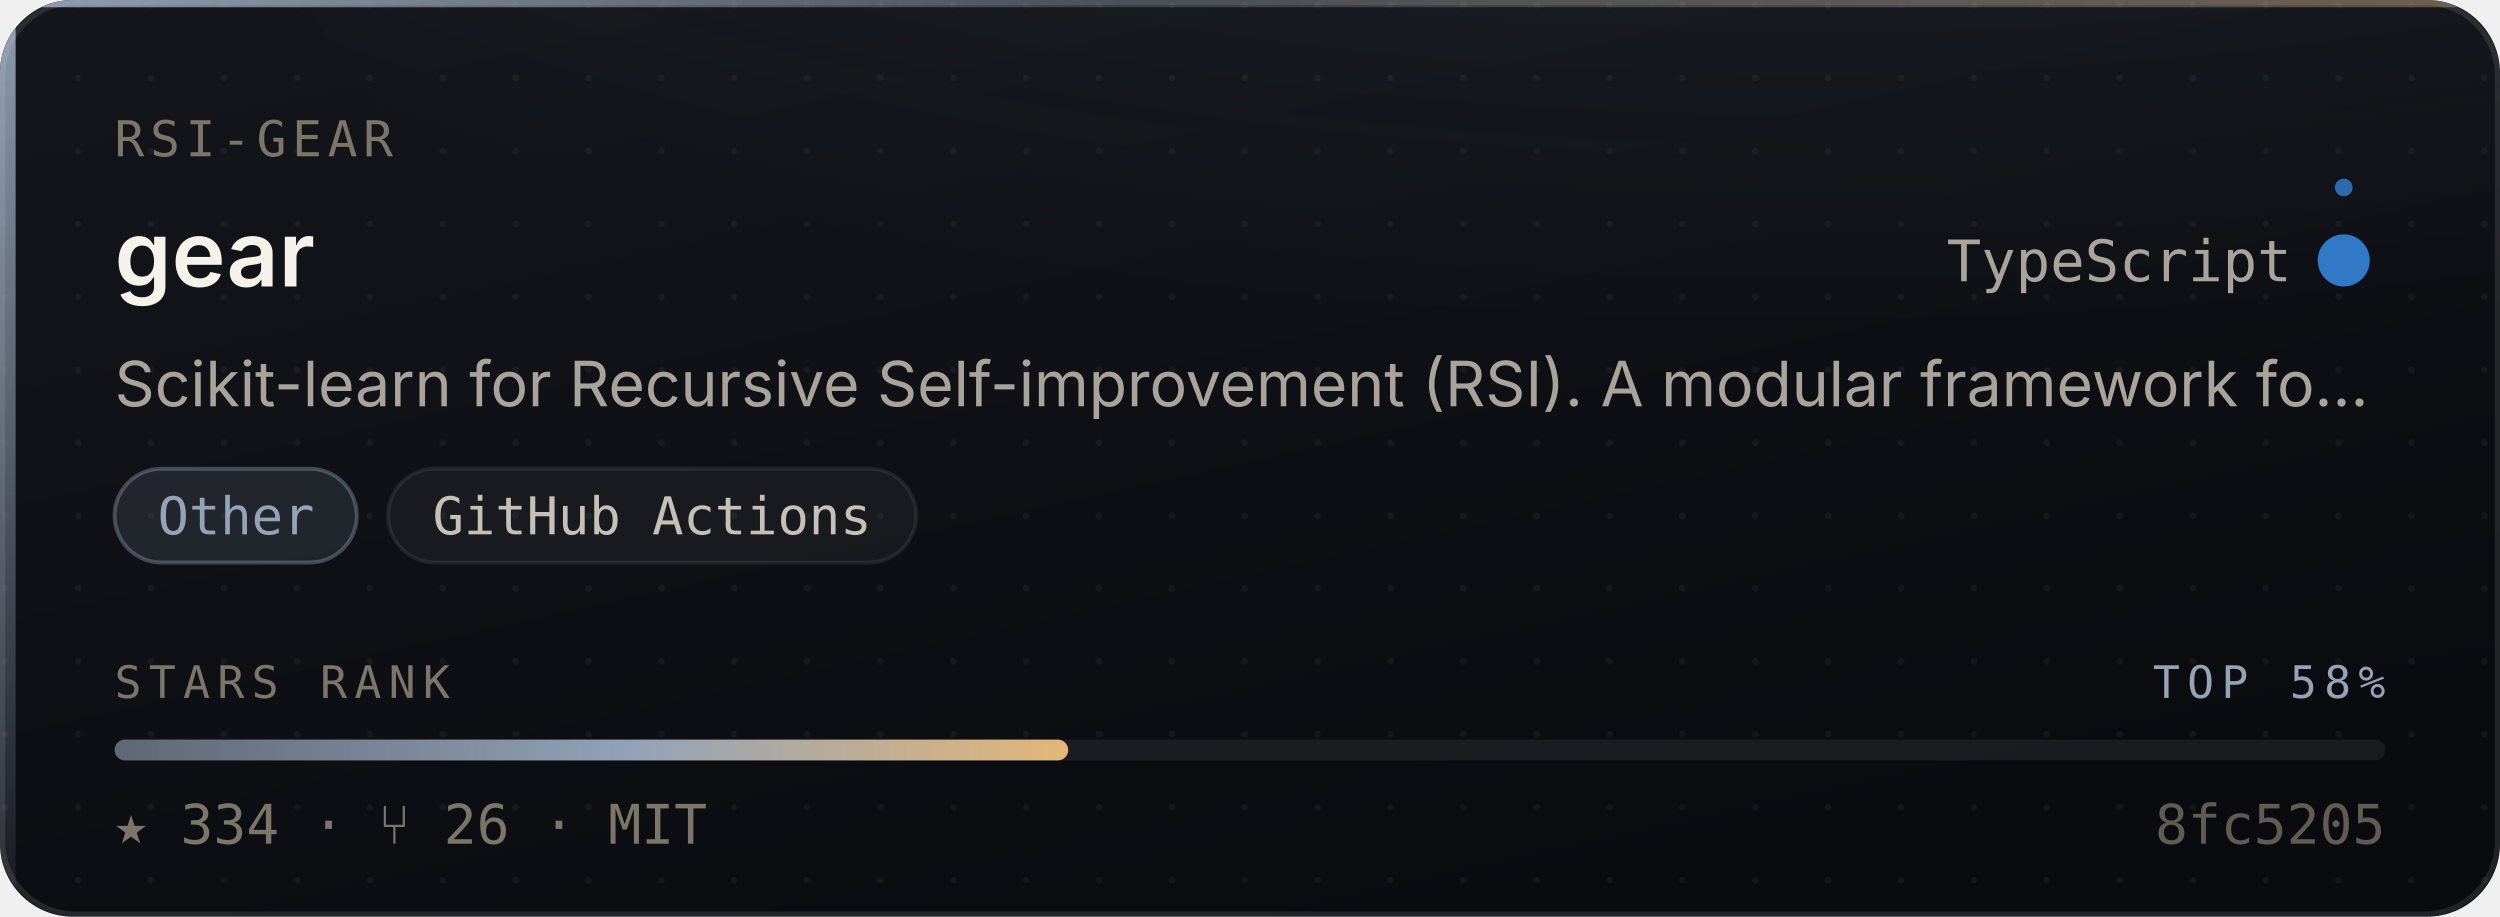
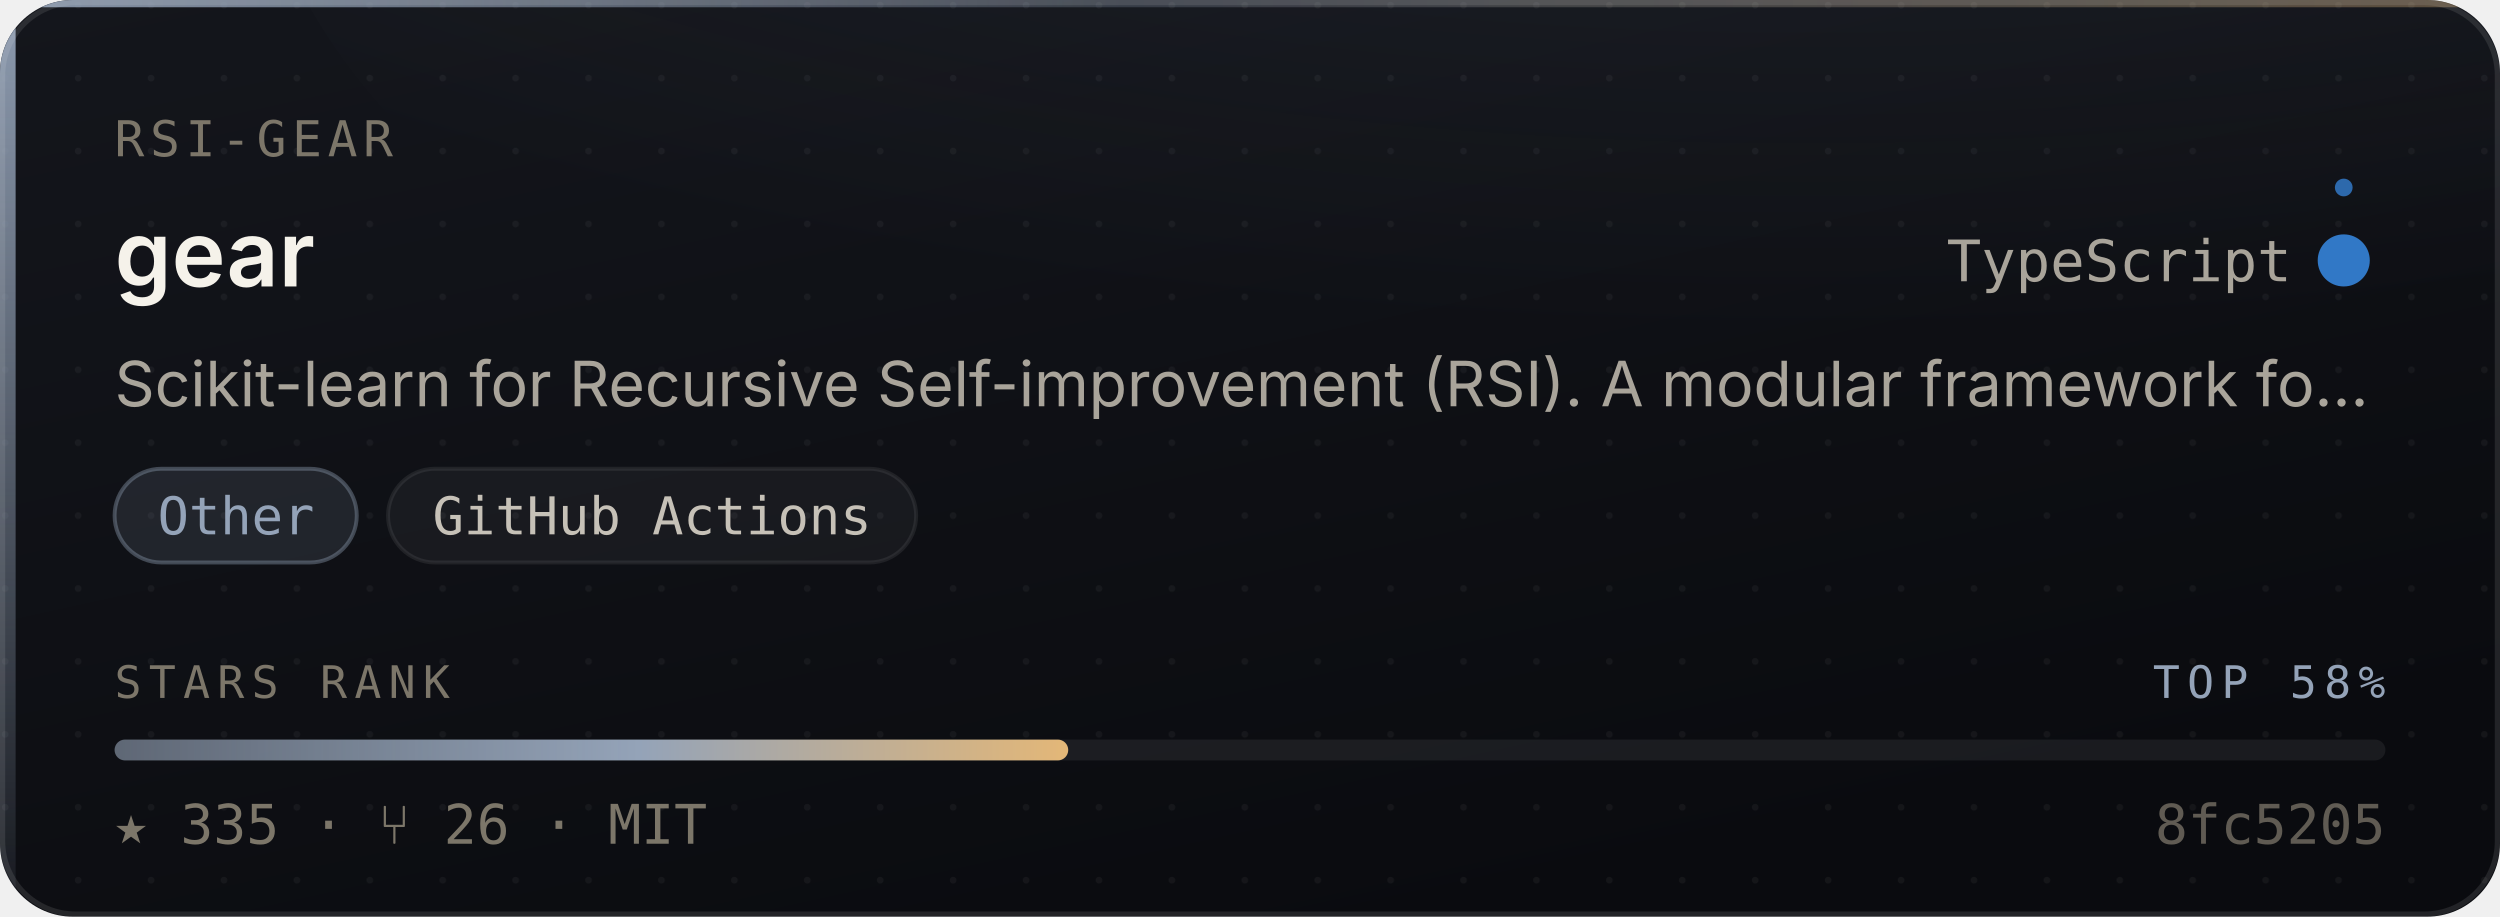
- <svg xmlns="http://www.w3.org/2000/svg" width="480" height="176" viewBox="0 0 480 176" role="img" aria-label="rsi-gear/gear — Other, 334 stars, top 58% of this corpus">
+ <svg xmlns="http://www.w3.org/2000/svg" width="480" height="176" viewBox="0 0 480 176" role="img" aria-label="rsi-gear/gear — Other, 335 stars, top 58% of this corpus">
  <style>
    /* Motion is additive decoration. With reduced motion requested the whole
       motion layer is hidden and the card is still complete and correct. */
    @media (prefers-reduced-motion: reduce){ .mo{ display:none } }
  </style>
  <defs>
    <linearGradient id="surface" x1="0" y1="0" x2="0.6" y2="1">
      <stop offset="0" stop-color="#14161C" />
      <stop offset="1" stop-color="#0A0B0F" />
    </linearGradient>
    <linearGradient id="edge" x1="0" y1="0" x2="1" y2="0">
      <stop offset="0" stop-color="#94A3B8" stop-opacity="0.9" />
      <stop offset="0.45" stop-color="#94A3B8" stop-opacity="0.25" />
      <stop offset="1" stop-color="#E3B778" stop-opacity="0.35" />
    </linearGradient>
    <linearGradient id="rail" x1="0" y1="0" x2="0" y2="1">
      <stop offset="0" stop-color="#94A3B8" stop-opacity="0.95" />
      <stop offset="1" stop-color="#94A3B8" stop-opacity="0.06" />
    </linearGradient>
    <radialGradient id="glow" cx="0.5" cy="0" r="0.85">
      <stop offset="0" stop-color="#94A3B8" stop-opacity="0.20" />
      <stop offset="1" stop-color="#94A3B8" stop-opacity="0" />
    </radialGradient>
    <linearGradient id="sheen" x1="0" y1="0" x2="1" y2="0">
      <stop offset="0" stop-color="#ffffff" stop-opacity="0" />
      <stop offset="0.5" stop-color="#ffffff" stop-opacity="0.055" />
      <stop offset="1" stop-color="#ffffff" stop-opacity="0" />
    </linearGradient>
    <linearGradient id="rankFill" x1="0" y1="0" x2="1" y2="0">
      <stop offset="0" stop-color="rgba(148,163,184,0.55)" />
      <stop offset="0.55" stop-color="#94A3B8" />
      <stop offset="1" stop-color="#E3B778" />
    </linearGradient>
    <pattern id="dots" width="14" height="14" patternUnits="userSpaceOnUse">
      <circle cx="1" cy="1" r="0.65" fill="#ffffff" opacity="0.045" />
    </pattern>
    <clipPath id="frame">
      <rect x="0" y="0" width="480" height="176" rx="14" />
    </clipPath>
  </defs>
  <g clip-path="url(#frame)">
    <rect width="480" height="176" fill="url(#surface)" />
    <rect width="480" height="176" fill="url(#dots)" />
    <ellipse cx="345.6" cy="-40" rx="297.6" ry="150" fill="url(#glow)" />
    <rect x="0" y="0" width="3" height="176" fill="url(#rail)" />
    <rect x="0" y="0" width="480" height="1.4" fill="url(#edge)" />
  </g>
  <rect x="0.5" y="0.5" width="479" height="175" rx="14" fill="none" stroke="rgba(255,255,255,0.10)" stroke-width="1" />
  <g class="mo" clip-path="url(#frame)">
    <rect x="-150" y="0" width="130" height="176" fill="url(#sheen)">
      <animate attributeName="x" values="-150;500" dur="5.5s" repeatCount="indefinite" />
    </rect>
    <circle r="2.6" fill="#94A3B8" opacity="0">
      <animateMotion dur="3.4s" repeatCount="indefinite" calcMode="linear" keyPoints="0.04;0.96" keyTimes="0;1" path="M1.5 0 L1.5 176" />
      <animate attributeName="opacity" values="0;0.95;0.95;0" keyTimes="0;0.12;0.82;1" dur="3.4s" repeatCount="indefinite" />
    </circle>
  </g>
  <text x="22" y="30" font-size="9.5" letter-spacing="1.1" fill="#7C7669" font-family="ui-monospace,SFMono-Regular,'SF Mono',Menlo,monospace">RSI-GEAR</text>
  <text x="22" y="55" font-size="17.5" font-weight="600" fill="#F5F2EA" font-family="-apple-system,BlinkMacSystemFont,'Segoe UI',Inter,Helvetica,Arial,sans-serif">gear</text>
  <text x="440" y="54" font-size="11" fill="#A9A49A" text-anchor="end" font-family="ui-monospace,SFMono-Regular,'SF Mono',Menlo,monospace">TypeScript</text>
  <circle cx="450" cy="50" r="4.5" fill="#3178c6" />
  <g class="mo">
    <g>
      <animateTransform attributeName="transform" type="rotate" from="0 450 50" to="360 450 50" dur="7s" repeatCount="indefinite" />
      <circle cx="450" cy="36" r="1.7" fill="#3178c6" opacity="0.85" />
    </g>
    <circle cx="450" cy="50" r="4.5" fill="none" stroke="#3178c6" stroke-width="1">
      <animate attributeName="r" values="4.5;11;4.5" dur="4s" repeatCount="indefinite" />
      <animate attributeName="stroke-opacity" values="0.5;0;0.5" dur="4s" repeatCount="indefinite" />
    </circle>
  </g>
  <text x="22" y="78" font-size="12" fill="#A9A49A" font-family="-apple-system,BlinkMacSystemFont,'Segoe UI',Inter,Helvetica,Arial,sans-serif">Scikit-learn for Recursive Self-improvement (RSI). A modular framework fo…</text>
  <rect x="22.0" y="90" width="46.5" height="18" rx="9" fill="rgba(148,163,184,0.14)" stroke="rgba(148,163,184,0.38)" stroke-width="0.75" />
  <text x="45.3" y="102.6" font-size="10" fill="#94A3B8" text-anchor="middle" font-family="ui-monospace,SFMono-Regular,'SF Mono',Menlo,monospace">Other</text>
  <rect x="74.5" y="90" width="101.4" height="18" rx="9" fill="rgba(255,255,255,0.045)" stroke="rgba(255,255,255,0.075)" stroke-width="0.75" />
  <text x="125.2" y="102.6" font-size="10" fill="#C6C1B7" text-anchor="middle" font-family="ui-monospace,SFMono-Regular,'SF Mono',Menlo,monospace">GitHub Actions</text>
  <text x="22" y="134" font-size="8.6" letter-spacing="1.4" fill="#7C7669" font-family="ui-monospace,SFMono-Regular,'SF Mono',Menlo,monospace">STARS RANK</text>
  <text x="458" y="134" font-size="8.6" letter-spacing="1.4" fill="#94A3B8" text-anchor="end" font-family="ui-monospace,SFMono-Regular,'SF Mono',Menlo,monospace">TOP 58%</text>
  <rect x="22" y="142" width="436" height="4" rx="2" fill="rgba(255,255,255,0.07)" />
  <rect x="22" y="142" width="183.1" height="4" rx="2" fill="url(#rankFill)">
    <animate attributeName="width" from="0" to="183.1" dur="1.1s" fill="freeze" calcMode="spline" keySplines="0.16 1 0.3 1" keyTimes="0;1" />
  </rect>
-   <text x="22" y="162" font-size="10.5" fill="#7C7669" font-family="ui-monospace,SFMono-Regular,'SF Mono',Menlo,monospace">★ 334   ·   ⑂ 26   ·   MIT</text>
+   <text x="22" y="162" font-size="10.5" fill="#7C7669" font-family="ui-monospace,SFMono-Regular,'SF Mono',Menlo,monospace">★ 335   ·   ⑂ 26   ·   MIT</text>
  <text x="458" y="162" font-size="10.5" fill="#7C7669" text-anchor="end" font-family="ui-monospace,SFMono-Regular,'SF Mono',Menlo,monospace" opacity="0.75">8fc5205</text>
</svg>
